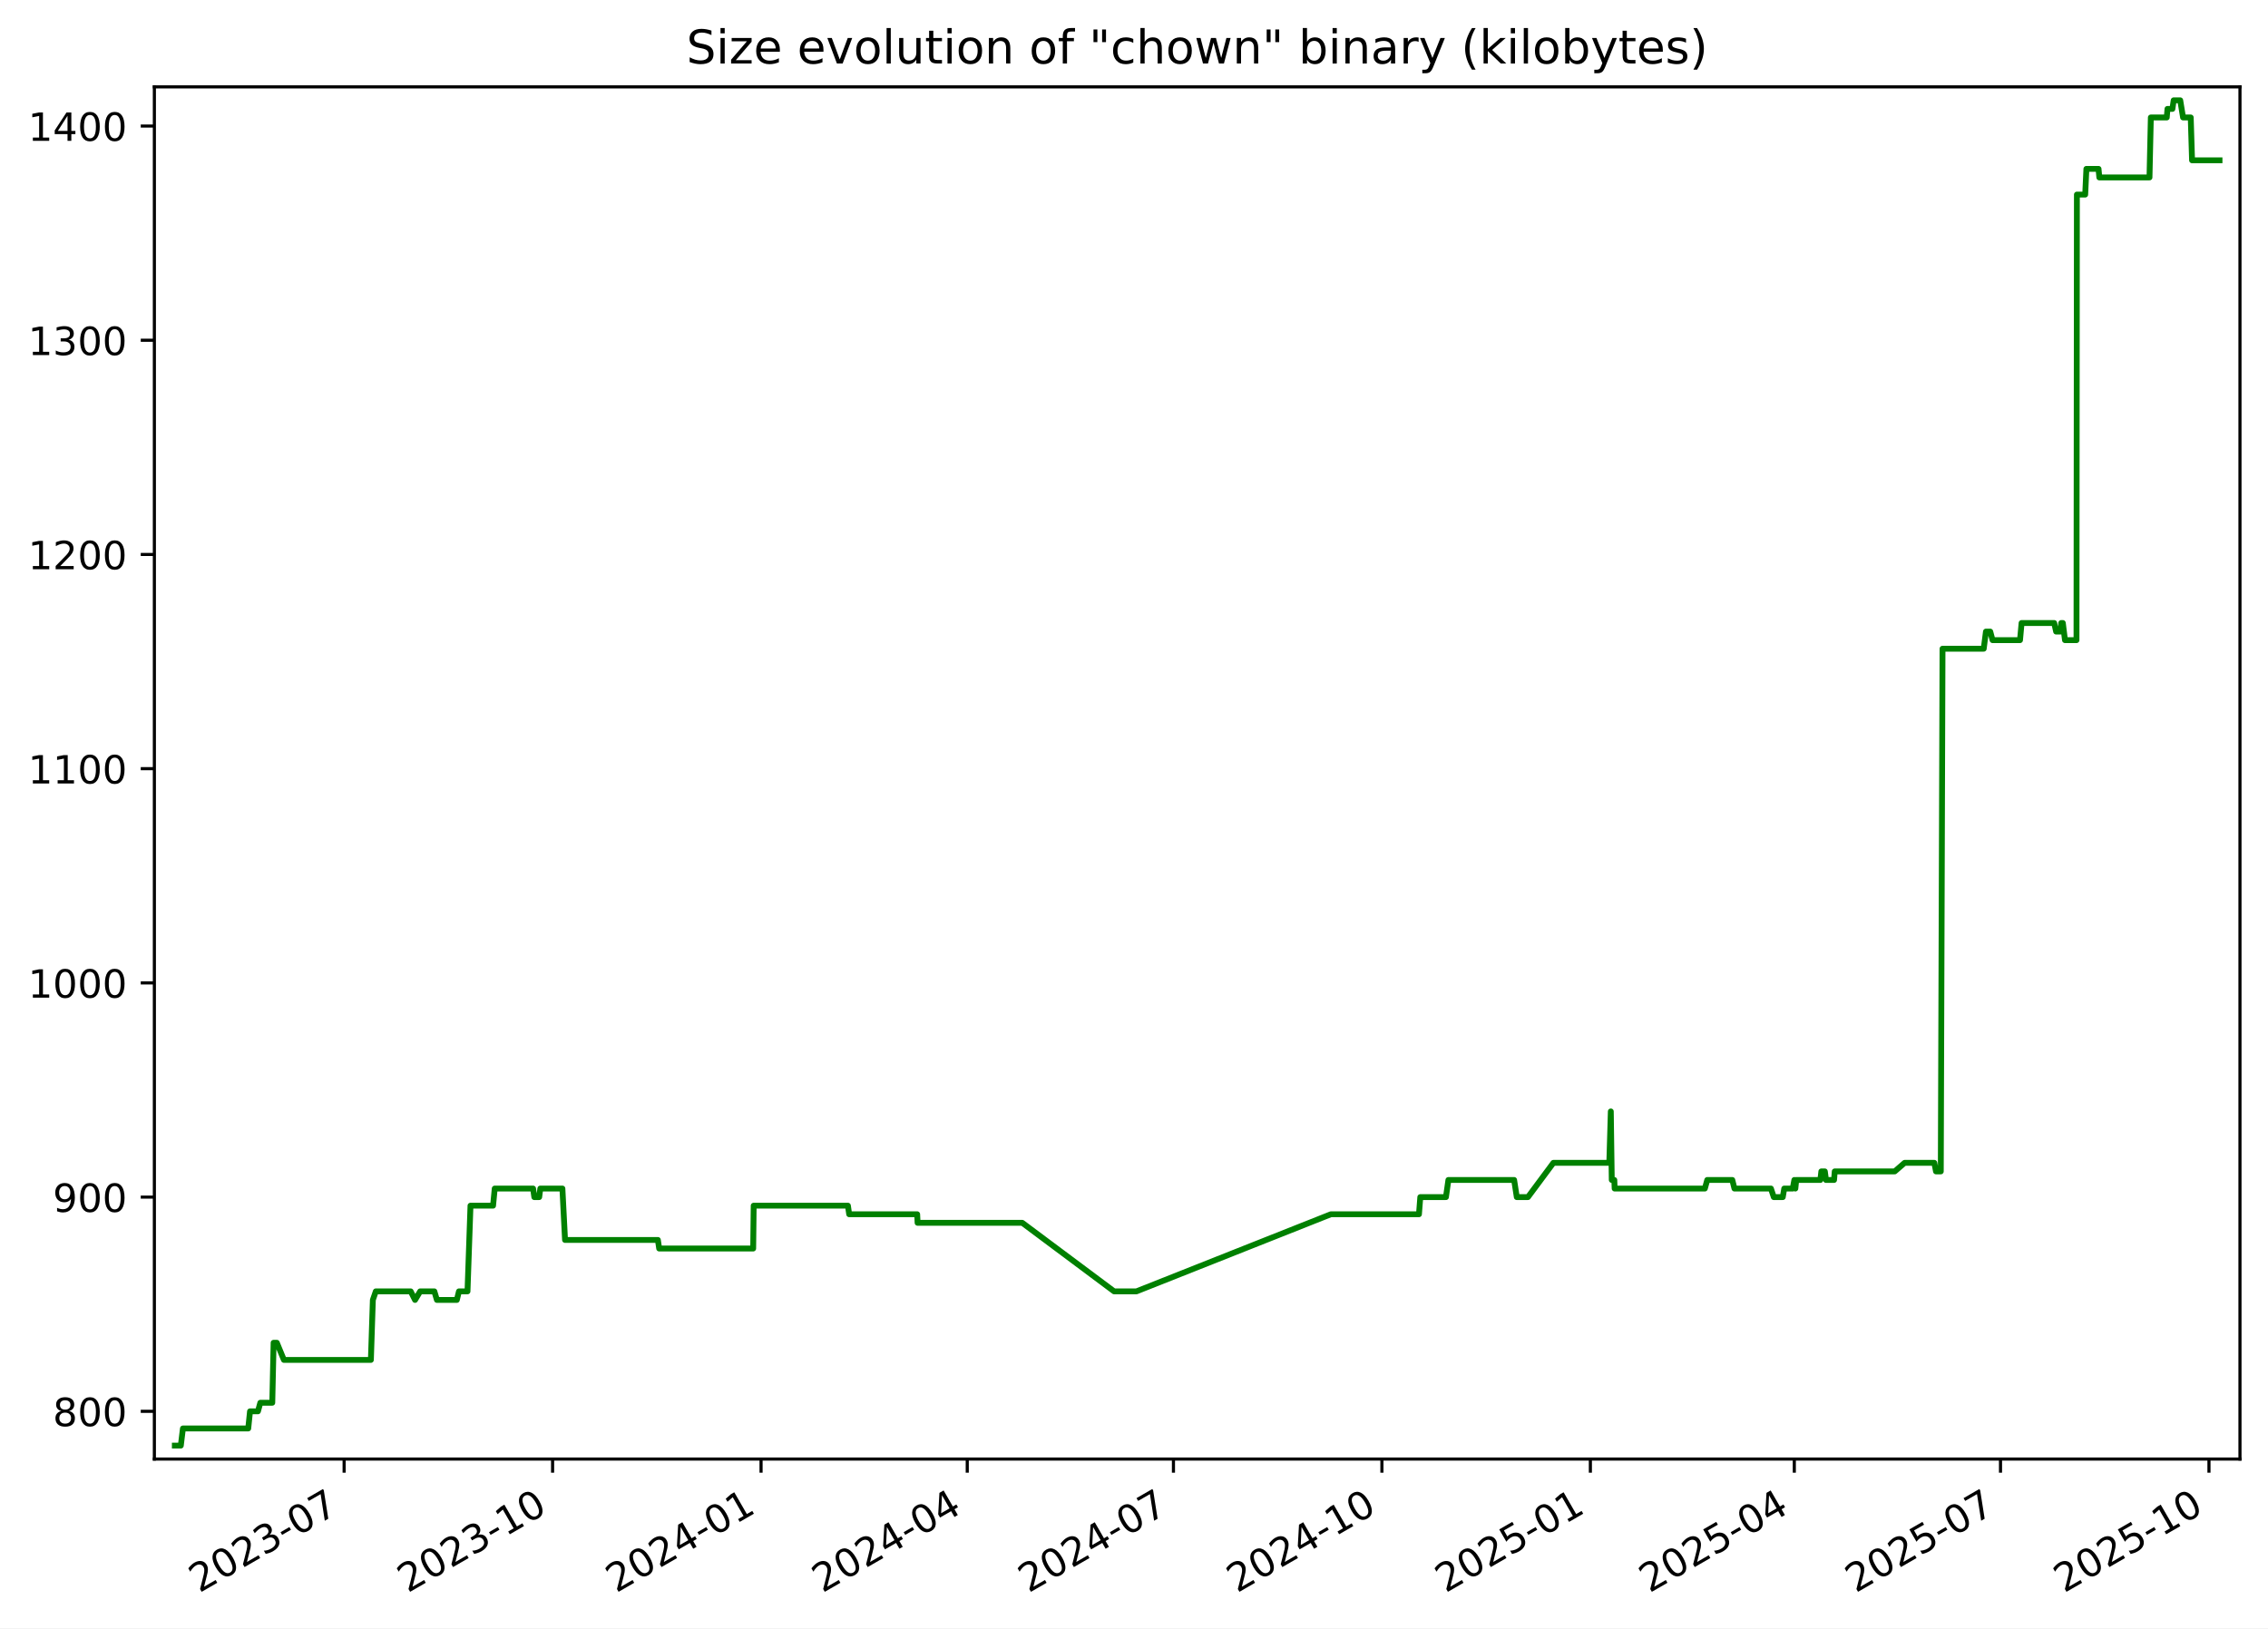
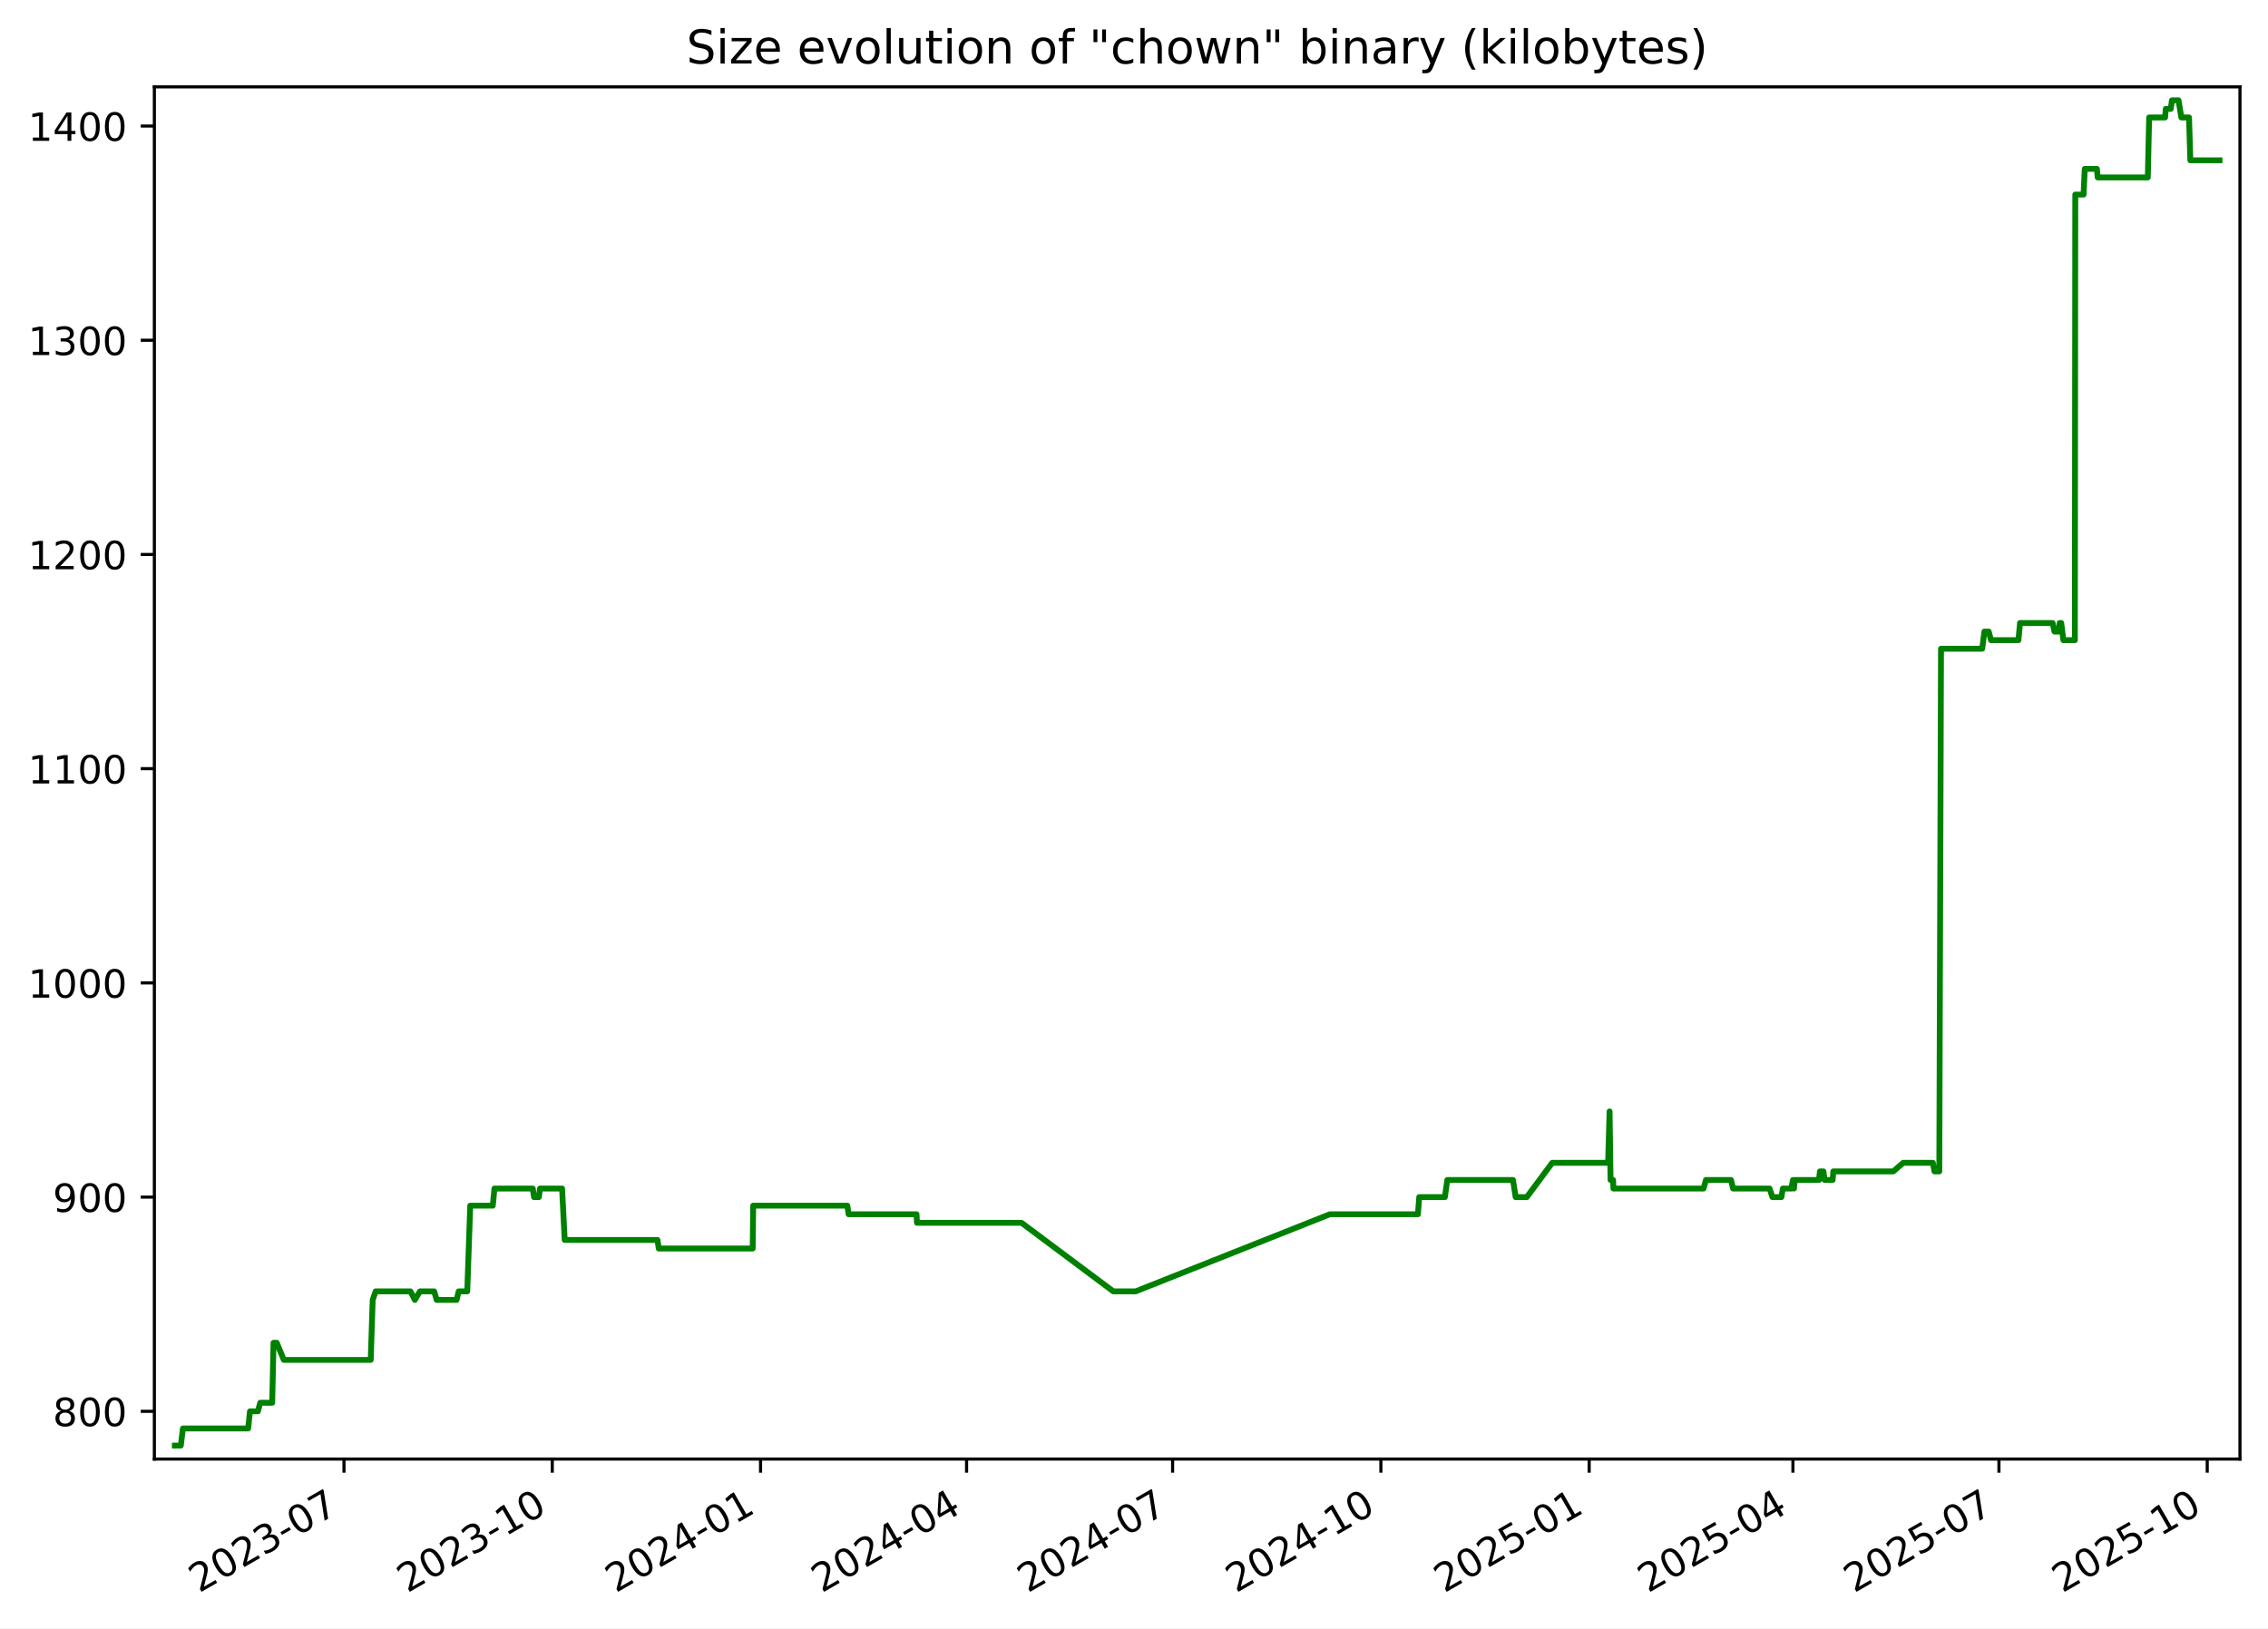
<svg xmlns="http://www.w3.org/2000/svg" xmlns:xlink="http://www.w3.org/1999/xlink" width="582.53pt" height="418.303pt" viewBox="0 0 582.53 418.303" version="1.1">
  <defs>
    <style type="text/css">*{stroke-linejoin: round; stroke-linecap: butt}</style>
  </defs>
  <g id="figure_1">
    <g id="patch_1">
      <path d="M -0 418.303  L 582.53 418.303  L 582.53 0  L -0 0  z " style="fill: #ffffff" />
    </g>
    <g id="axes_1">
      <g id="patch_2">
        <path d="M 39.65 374.83  L 575.33 374.83  L 575.33 22.318  L 39.65 22.318  z " style="fill: #ffffff" />
      </g>
      <g id="matplotlib.axis_1">
        <g id="xtick_1">
          <g id="line2d_1">
            <defs>
-               <path id="m7cdab9d046" d="M 0 0  L 0 3.5  " style="stroke: #000000; stroke-width: 0.8" />
+               <path id="m20b4e57218" d="M 0 0  L 0 3.5  " style="stroke: #000000; stroke-width: 0.8" />
            </defs>
            <g>
-               <use xlink:href="#m7cdab9d046" x="88.388" y="374.83" style="stroke: #000000; stroke-width: 0.8" />
+               <use xlink:href="#m20b4e57218" x="88.351" y="374.83" style="stroke: #000000; stroke-width: 0.8" />
            </g>
          </g>
          <g id="text_1">
-             <g transform="translate(51.16364 409.302) rotate(-30) scale(0.1 -0.1)">
+             <g transform="translate(51.12663 409.302) rotate(-30) scale(0.1 -0.1)">
              <defs>
                <path id="DejaVuSans-32" d="M 1228 531  L 3431 531  L 3431 0  L 469 0  L 469 531  Q 828 903 1448 1529  Q 2069 2156 2228 2338  Q 2531 2678 2651 2914  Q 2772 3150 2772 3378  Q 2772 3750 2511 3984  Q 2250 4219 1831 4219  Q 1534 4219 1204 4116  Q 875 4013 500 3803  L 500 4441  Q 881 4594 1212 4672  Q 1544 4750 1819 4750  Q 2544 4750 2975 4387  Q 3406 4025 3406 3419  Q 3406 3131 3298 2873  Q 3191 2616 2906 2266  Q 2828 2175 2409 1742  Q 1991 1309 1228 531  z " transform="scale(0.015625)" />
                <path id="DejaVuSans-30" d="M 2034 4250  Q 1547 4250 1301 3770  Q 1056 3291 1056 2328  Q 1056 1369 1301 889  Q 1547 409 2034 409  Q 2525 409 2770 889  Q 3016 1369 3016 2328  Q 3016 3291 2770 3770  Q 2525 4250 2034 4250  z M 2034 4750  Q 2819 4750 3233 4129  Q 3647 3509 3647 2328  Q 3647 1150 3233 529  Q 2819 -91 2034 -91  Q 1250 -91 836 529  Q 422 1150 422 2328  Q 422 3509 836 4129  Q 1250 4750 2034 4750  z " transform="scale(0.015625)" />
                <path id="DejaVuSans-33" d="M 2597 2516  Q 3050 2419 3304 2112  Q 3559 1806 3559 1356  Q 3559 666 3084 287  Q 2609 -91 1734 -91  Q 1441 -91 1130 -33  Q 819 25 488 141  L 488 750  Q 750 597 1062 519  Q 1375 441 1716 441  Q 2309 441 2620 675  Q 2931 909 2931 1356  Q 2931 1769 2642 2001  Q 2353 2234 1838 2234  L 1294 2234  L 1294 2753  L 1863 2753  Q 2328 2753 2575 2939  Q 2822 3125 2822 3475  Q 2822 3834 2567 4026  Q 2313 4219 1838 4219  Q 1578 4219 1281 4162  Q 984 4106 628 3988  L 628 4550  Q 988 4650 1302 4700  Q 1616 4750 1894 4750  Q 2613 4750 3031 4423  Q 3450 4097 3450 3541  Q 3450 3153 3228 2886  Q 3006 2619 2597 2516  z " transform="scale(0.015625)" />
                <path id="DejaVuSans-2d" d="M 313 2009  L 1997 2009  L 1997 1497  L 313 1497  L 313 2009  z " transform="scale(0.015625)" />
                <path id="DejaVuSans-37" d="M 525 4666  L 3525 4666  L 3525 4397  L 1831 0  L 1172 0  L 2766 4134  L 525 4134  L 525 4666  z " transform="scale(0.015625)" />
              </defs>
              <use xlink:href="#DejaVuSans-32" />
              <use xlink:href="#DejaVuSans-30" x="63.623" />
              <use xlink:href="#DejaVuSans-32" x="127.246" />
              <use xlink:href="#DejaVuSans-33" x="190.869" />
              <use xlink:href="#DejaVuSans-2d" x="254.492" />
              <use xlink:href="#DejaVuSans-30" x="290.576" />
              <use xlink:href="#DejaVuSans-37" x="354.199" />
            </g>
          </g>
        </g>
        <g id="xtick_2">
          <g id="line2d_2">
            <g>
-               <use xlink:href="#m7cdab9d046" x="141.932" y="374.83" style="stroke: #000000; stroke-width: 0.8" />
+               <use xlink:href="#m20b4e57218" x="141.849" y="374.83" style="stroke: #000000; stroke-width: 0.8" />
            </g>
          </g>
          <g id="text_2">
-             <g transform="translate(104.7068 409.302) rotate(-30) scale(0.1 -0.1)">
+             <g transform="translate(104.6242 409.302) rotate(-30) scale(0.1 -0.1)">
              <defs>
                <path id="DejaVuSans-31" d="M 794 531  L 1825 531  L 1825 4091  L 703 3866  L 703 4441  L 1819 4666  L 2450 4666  L 2450 531  L 3481 531  L 3481 0  L 794 0  L 794 531  z " transform="scale(0.015625)" />
              </defs>
              <use xlink:href="#DejaVuSans-32" />
              <use xlink:href="#DejaVuSans-30" x="63.623" />
              <use xlink:href="#DejaVuSans-32" x="127.246" />
              <use xlink:href="#DejaVuSans-33" x="190.869" />
              <use xlink:href="#DejaVuSans-2d" x="254.492" />
              <use xlink:href="#DejaVuSans-31" x="290.576" />
              <use xlink:href="#DejaVuSans-30" x="354.199" />
            </g>
          </g>
        </g>
        <g id="xtick_3">
          <g id="line2d_3">
            <g>
-               <use xlink:href="#m7cdab9d046" x="195.475" y="374.83" style="stroke: #000000; stroke-width: 0.8" />
+               <use xlink:href="#m20b4e57218" x="195.347" y="374.83" style="stroke: #000000; stroke-width: 0.8" />
            </g>
          </g>
          <g id="text_3">
-             <g transform="translate(158.25 409.302) rotate(-30) scale(0.1 -0.1)">
+             <g transform="translate(158.1218 409.302) rotate(-30) scale(0.1 -0.1)">
              <defs>
                <path id="DejaVuSans-34" d="M 2419 4116  L 825 1625  L 2419 1625  L 2419 4116  z M 2253 4666  L 3047 4666  L 3047 1625  L 3713 1625  L 3713 1100  L 3047 1100  L 3047 0  L 2419 0  L 2419 1100  L 313 1100  L 313 1709  L 2253 4666  z " transform="scale(0.015625)" />
              </defs>
              <use xlink:href="#DejaVuSans-32" />
              <use xlink:href="#DejaVuSans-30" x="63.623" />
              <use xlink:href="#DejaVuSans-32" x="127.246" />
              <use xlink:href="#DejaVuSans-34" x="190.869" />
              <use xlink:href="#DejaVuSans-2d" x="254.492" />
              <use xlink:href="#DejaVuSans-30" x="290.576" />
              <use xlink:href="#DejaVuSans-31" x="354.199" />
            </g>
          </g>
        </g>
        <g id="xtick_4">
          <g id="line2d_4">
            <g>
-               <use xlink:href="#m7cdab9d046" x="248.436" y="374.83" style="stroke: #000000; stroke-width: 0.8" />
+               <use xlink:href="#m20b4e57218" x="248.263" y="374.83" style="stroke: #000000; stroke-width: 0.8" />
            </g>
          </g>
          <g id="text_4">
-             <g transform="translate(211.2111 409.302) rotate(-30) scale(0.1 -0.1)">
+             <g transform="translate(211.0379 409.302) rotate(-30) scale(0.1 -0.1)">
              <use xlink:href="#DejaVuSans-32" />
              <use xlink:href="#DejaVuSans-30" x="63.623" />
              <use xlink:href="#DejaVuSans-32" x="127.246" />
              <use xlink:href="#DejaVuSans-34" x="190.869" />
              <use xlink:href="#DejaVuSans-2d" x="254.492" />
              <use xlink:href="#DejaVuSans-30" x="290.576" />
              <use xlink:href="#DejaVuSans-34" x="354.199" />
            </g>
          </g>
        </g>
        <g id="xtick_5">
          <g id="line2d_5">
            <g>
-               <use xlink:href="#m7cdab9d046" x="301.397" y="374.83" style="stroke: #000000; stroke-width: 0.8" />
+               <use xlink:href="#m20b4e57218" x="301.179" y="374.83" style="stroke: #000000; stroke-width: 0.8" />
            </g>
          </g>
          <g id="text_5">
-             <g transform="translate(264.1723 409.302) rotate(-30) scale(0.1 -0.1)">
+             <g transform="translate(263.954 409.302) rotate(-30) scale(0.1 -0.1)">
              <use xlink:href="#DejaVuSans-32" />
              <use xlink:href="#DejaVuSans-30" x="63.623" />
              <use xlink:href="#DejaVuSans-32" x="127.246" />
              <use xlink:href="#DejaVuSans-34" x="190.869" />
              <use xlink:href="#DejaVuSans-2d" x="254.492" />
              <use xlink:href="#DejaVuSans-30" x="290.576" />
              <use xlink:href="#DejaVuSans-37" x="354.199" />
            </g>
          </g>
        </g>
        <g id="xtick_6">
          <g id="line2d_6">
            <g>
-               <use xlink:href="#m7cdab9d046" x="354.94" y="374.83" style="stroke: #000000; stroke-width: 0.8" />
+               <use xlink:href="#m20b4e57218" x="354.676" y="374.83" style="stroke: #000000; stroke-width: 0.8" />
            </g>
          </g>
          <g id="text_6">
-             <g transform="translate(317.7155 409.302) rotate(-30) scale(0.1 -0.1)">
+             <g transform="translate(317.4516 409.302) rotate(-30) scale(0.1 -0.1)">
              <use xlink:href="#DejaVuSans-32" />
              <use xlink:href="#DejaVuSans-30" x="63.623" />
              <use xlink:href="#DejaVuSans-32" x="127.246" />
              <use xlink:href="#DejaVuSans-34" x="190.869" />
              <use xlink:href="#DejaVuSans-2d" x="254.492" />
              <use xlink:href="#DejaVuSans-31" x="290.576" />
              <use xlink:href="#DejaVuSans-30" x="354.199" />
            </g>
          </g>
        </g>
        <g id="xtick_7">
          <g id="line2d_7">
            <g>
-               <use xlink:href="#m7cdab9d046" x="408.483" y="374.83" style="stroke: #000000; stroke-width: 0.8" />
+               <use xlink:href="#m20b4e57218" x="408.174" y="374.83" style="stroke: #000000; stroke-width: 0.8" />
            </g>
          </g>
          <g id="text_7">
-             <g transform="translate(371.2586 409.302) rotate(-30) scale(0.1 -0.1)">
+             <g transform="translate(370.9492 409.302) rotate(-30) scale(0.1 -0.1)">
              <defs>
                <path id="DejaVuSans-35" d="M 691 4666  L 3169 4666  L 3169 4134  L 1269 4134  L 1269 2991  Q 1406 3038 1543 3061  Q 1681 3084 1819 3084  Q 2600 3084 3056 2656  Q 3513 2228 3513 1497  Q 3513 744 3044 326  Q 2575 -91 1722 -91  Q 1428 -91 1123 -41  Q 819 9 494 109  L 494 744  Q 775 591 1075 516  Q 1375 441 1709 441  Q 2250 441 2565 725  Q 2881 1009 2881 1497  Q 2881 1984 2565 2268  Q 2250 2553 1709 2553  Q 1456 2553 1204 2497  Q 953 2441 691 2322  L 691 4666  z " transform="scale(0.015625)" />
              </defs>
              <use xlink:href="#DejaVuSans-32" />
              <use xlink:href="#DejaVuSans-30" x="63.623" />
              <use xlink:href="#DejaVuSans-32" x="127.246" />
              <use xlink:href="#DejaVuSans-35" x="190.869" />
              <use xlink:href="#DejaVuSans-2d" x="254.492" />
              <use xlink:href="#DejaVuSans-30" x="290.576" />
              <use xlink:href="#DejaVuSans-31" x="354.199" />
            </g>
          </g>
        </g>
        <g id="xtick_8">
          <g id="line2d_8">
            <g>
-               <use xlink:href="#m7cdab9d046" x="460.863" y="374.83" style="stroke: #000000; stroke-width: 0.8" />
+               <use xlink:href="#m20b4e57218" x="460.509" y="374.83" style="stroke: #000000; stroke-width: 0.8" />
            </g>
          </g>
          <g id="text_8">
-             <g transform="translate(423.6378 409.302) rotate(-30) scale(0.1 -0.1)">
+             <g transform="translate(423.2838 409.302) rotate(-30) scale(0.1 -0.1)">
              <use xlink:href="#DejaVuSans-32" />
              <use xlink:href="#DejaVuSans-30" x="63.623" />
              <use xlink:href="#DejaVuSans-32" x="127.246" />
              <use xlink:href="#DejaVuSans-35" x="190.869" />
              <use xlink:href="#DejaVuSans-2d" x="254.492" />
              <use xlink:href="#DejaVuSans-30" x="290.576" />
              <use xlink:href="#DejaVuSans-34" x="354.199" />
            </g>
          </g>
        </g>
        <g id="xtick_9">
          <g id="line2d_9">
            <g>
-               <use xlink:href="#m7cdab9d046" x="513.824" y="374.83" style="stroke: #000000; stroke-width: 0.8" />
+               <use xlink:href="#m20b4e57218" x="513.425" y="374.83" style="stroke: #000000; stroke-width: 0.8" />
            </g>
          </g>
          <g id="text_9">
-             <g transform="translate(476.599 409.302) rotate(-30) scale(0.1 -0.1)">
+             <g transform="translate(476.1999 409.302) rotate(-30) scale(0.1 -0.1)">
              <use xlink:href="#DejaVuSans-32" />
              <use xlink:href="#DejaVuSans-30" x="63.623" />
              <use xlink:href="#DejaVuSans-32" x="127.246" />
              <use xlink:href="#DejaVuSans-35" x="190.869" />
              <use xlink:href="#DejaVuSans-2d" x="254.492" />
              <use xlink:href="#DejaVuSans-30" x="290.576" />
              <use xlink:href="#DejaVuSans-37" x="354.199" />
            </g>
          </g>
        </g>
        <g id="xtick_10">
          <g id="line2d_10">
            <g>
-               <use xlink:href="#m7cdab9d046" x="567.367" y="374.83" style="stroke: #000000; stroke-width: 0.8" />
+               <use xlink:href="#m20b4e57218" x="566.922" y="374.83" style="stroke: #000000; stroke-width: 0.8" />
            </g>
          </g>
          <g id="text_10">
-             <g transform="translate(530.1421 409.302) rotate(-30) scale(0.1 -0.1)">
+             <g transform="translate(529.6974 409.302) rotate(-30) scale(0.1 -0.1)">
              <use xlink:href="#DejaVuSans-32" />
              <use xlink:href="#DejaVuSans-30" x="63.623" />
              <use xlink:href="#DejaVuSans-32" x="127.246" />
              <use xlink:href="#DejaVuSans-35" x="190.869" />
              <use xlink:href="#DejaVuSans-2d" x="254.492" />
              <use xlink:href="#DejaVuSans-31" x="290.576" />
              <use xlink:href="#DejaVuSans-30" x="354.199" />
            </g>
          </g>
        </g>
      </g>
      <g id="matplotlib.axis_2">
        <g id="ytick_1">
          <g id="line2d_11">
            <defs>
-               <path id="m976affbe05" d="M 0 0  L -3.5 0  " style="stroke: #000000; stroke-width: 0.8" />
+               <path id="m318b7c34d9" d="M 0 0  L -3.5 0  " style="stroke: #000000; stroke-width: 0.8" />
            </defs>
            <g>
-               <use xlink:href="#m976affbe05" x="39.65" y="362.569" style="stroke: #000000; stroke-width: 0.8" />
+               <use xlink:href="#m318b7c34d9" x="39.65" y="362.569" style="stroke: #000000; stroke-width: 0.8" />
            </g>
          </g>
          <g id="text_11">
            <g transform="translate(13.5625 366.3682) scale(0.1 -0.1)">
              <defs>
                <path id="DejaVuSans-38" d="M 2034 2216  Q 1584 2216 1326 1975  Q 1069 1734 1069 1313  Q 1069 891 1326 650  Q 1584 409 2034 409  Q 2484 409 2743 651  Q 3003 894 3003 1313  Q 3003 1734 2745 1975  Q 2488 2216 2034 2216  z M 1403 2484  Q 997 2584 770 2862  Q 544 3141 544 3541  Q 544 4100 942 4425  Q 1341 4750 2034 4750  Q 2731 4750 3128 4425  Q 3525 4100 3525 3541  Q 3525 3141 3298 2862  Q 3072 2584 2669 2484  Q 3125 2378 3379 2068  Q 3634 1759 3634 1313  Q 3634 634 3220 271  Q 2806 -91 2034 -91  Q 1263 -91 848 271  Q 434 634 434 1313  Q 434 1759 690 2068  Q 947 2378 1403 2484  z M 1172 3481  Q 1172 3119 1398 2916  Q 1625 2713 2034 2713  Q 2441 2713 2670 2916  Q 2900 3119 2900 3481  Q 2900 3844 2670 4047  Q 2441 4250 2034 4250  Q 1625 4250 1398 4047  Q 1172 3844 1172 3481  z " transform="scale(0.015625)" />
              </defs>
              <use xlink:href="#DejaVuSans-38" />
              <use xlink:href="#DejaVuSans-30" x="63.623" />
              <use xlink:href="#DejaVuSans-30" x="127.246" />
            </g>
          </g>
        </g>
        <g id="ytick_2">
          <g id="line2d_12">
            <g>
-               <use xlink:href="#m976affbe05" x="39.65" y="307.537" style="stroke: #000000; stroke-width: 0.8" />
+               <use xlink:href="#m318b7c34d9" x="39.65" y="307.537" style="stroke: #000000; stroke-width: 0.8" />
            </g>
          </g>
          <g id="text_12">
            <g transform="translate(13.5625 311.3364) scale(0.1 -0.1)">
              <defs>
                <path id="DejaVuSans-39" d="M 703 97  L 703 672  Q 941 559 1184 500  Q 1428 441 1663 441  Q 2288 441 2617 861  Q 2947 1281 2994 2138  Q 2813 1869 2534 1725  Q 2256 1581 1919 1581  Q 1219 1581 811 2004  Q 403 2428 403 3163  Q 403 3881 828 4315  Q 1253 4750 1959 4750  Q 2769 4750 3195 4129  Q 3622 3509 3622 2328  Q 3622 1225 3098 567  Q 2575 -91 1691 -91  Q 1453 -91 1209 -44  Q 966 3 703 97  z M 1959 2075  Q 2384 2075 2632 2365  Q 2881 2656 2881 3163  Q 2881 3666 2632 3958  Q 2384 4250 1959 4250  Q 1534 4250 1286 3958  Q 1038 3666 1038 3163  Q 1038 2656 1286 2365  Q 1534 2075 1959 2075  z " transform="scale(0.015625)" />
              </defs>
              <use xlink:href="#DejaVuSans-39" />
              <use xlink:href="#DejaVuSans-30" x="63.623" />
              <use xlink:href="#DejaVuSans-30" x="127.246" />
            </g>
          </g>
        </g>
        <g id="ytick_3">
          <g id="line2d_13">
            <g>
-               <use xlink:href="#m976affbe05" x="39.65" y="252.505" style="stroke: #000000; stroke-width: 0.8" />
+               <use xlink:href="#m318b7c34d9" x="39.65" y="252.505" style="stroke: #000000; stroke-width: 0.8" />
            </g>
          </g>
          <g id="text_13">
            <g transform="translate(7.2 256.3046) scale(0.1 -0.1)">
              <use xlink:href="#DejaVuSans-31" />
              <use xlink:href="#DejaVuSans-30" x="63.623" />
              <use xlink:href="#DejaVuSans-30" x="127.246" />
              <use xlink:href="#DejaVuSans-30" x="190.869" />
            </g>
          </g>
        </g>
        <g id="ytick_4">
          <g id="line2d_14">
            <g>
-               <use xlink:href="#m976affbe05" x="39.65" y="197.473" style="stroke: #000000; stroke-width: 0.8" />
+               <use xlink:href="#m318b7c34d9" x="39.65" y="197.473" style="stroke: #000000; stroke-width: 0.8" />
            </g>
          </g>
          <g id="text_14">
            <g transform="translate(7.2 201.2727) scale(0.1 -0.1)">
              <use xlink:href="#DejaVuSans-31" />
              <use xlink:href="#DejaVuSans-31" x="63.623" />
              <use xlink:href="#DejaVuSans-30" x="127.246" />
              <use xlink:href="#DejaVuSans-30" x="190.869" />
            </g>
          </g>
        </g>
        <g id="ytick_5">
          <g id="line2d_15">
            <g>
-               <use xlink:href="#m976affbe05" x="39.65" y="142.442" style="stroke: #000000; stroke-width: 0.8" />
+               <use xlink:href="#m318b7c34d9" x="39.65" y="142.442" style="stroke: #000000; stroke-width: 0.8" />
            </g>
          </g>
          <g id="text_15">
            <g transform="translate(7.2 146.2409) scale(0.1 -0.1)">
              <use xlink:href="#DejaVuSans-31" />
              <use xlink:href="#DejaVuSans-32" x="63.623" />
              <use xlink:href="#DejaVuSans-30" x="127.246" />
              <use xlink:href="#DejaVuSans-30" x="190.869" />
            </g>
          </g>
        </g>
        <g id="ytick_6">
          <g id="line2d_16">
            <g>
-               <use xlink:href="#m976affbe05" x="39.65" y="87.41" style="stroke: #000000; stroke-width: 0.8" />
+               <use xlink:href="#m318b7c34d9" x="39.65" y="87.41" style="stroke: #000000; stroke-width: 0.8" />
            </g>
          </g>
          <g id="text_16">
            <g transform="translate(7.2 91.20901) scale(0.1 -0.1)">
              <use xlink:href="#DejaVuSans-31" />
              <use xlink:href="#DejaVuSans-33" x="63.623" />
              <use xlink:href="#DejaVuSans-30" x="127.246" />
              <use xlink:href="#DejaVuSans-30" x="190.869" />
            </g>
          </g>
        </g>
        <g id="ytick_7">
          <g id="line2d_17">
            <g>
-               <use xlink:href="#m976affbe05" x="39.65" y="32.378" style="stroke: #000000; stroke-width: 0.8" />
+               <use xlink:href="#m318b7c34d9" x="39.65" y="32.378" style="stroke: #000000; stroke-width: 0.8" />
            </g>
          </g>
          <g id="text_17">
            <g transform="translate(7.2 36.17717) scale(0.1 -0.1)">
              <use xlink:href="#DejaVuSans-31" />
              <use xlink:href="#DejaVuSans-34" x="63.623" />
              <use xlink:href="#DejaVuSans-30" x="127.246" />
              <use xlink:href="#DejaVuSans-30" x="190.869" />
            </g>
          </g>
        </g>
      </g>
      <g id="line2d_18">
-         <path d="M 44.902 371.374  L 46.442 371.374  L 46.981 366.972  L 63.76 366.972  L 64.217 362.569  L 66.255 362.569  L 66.861 360.368  L 69.935 360.368  L 70.276 344.959  L 71.108 344.959  L 72.922 349.361  L 95.262 349.361  L 95.768 333.952  L 96.525 331.751  L 105.487 331.751  L 106.603 333.952  L 107.922 331.751  L 111.563 331.751  L 112.22 333.952  L 117.336 333.952  L 117.882 331.751  L 120.077 331.751  L 120.843 309.738  L 126.643 309.738  L 127.07 305.336  L 136.923 305.336  L 137.24 307.537  L 138.491 307.537  L 138.779 305.336  L 144.452 305.336  L 145.127 318.544  L 168.976 318.544  L 169.309 320.745  L 193.455 320.745  L 193.581 309.738  L 217.786 309.738  L 218.112 311.94  L 235.575 311.94  L 235.679 314.141  L 262.567 314.141  L 286.156 331.751  L 291.895 331.751  L 341.837 311.94  L 364.459 311.94  L 364.798 307.537  L 371.386 307.537  L 372.016 303.135  L 388.901 303.135  L 389.584 307.537  L 392.449 307.537  L 398.986 298.732  L 413.346 298.732  L 413.734 285.524  L 413.978 303.135  L 414.634 303.135  L 414.717 305.336  L 437.89 305.336  L 438.502 303.135  L 444.938 303.135  L 445.486 305.336  L 454.858 305.336  L 455.594 307.537  L 457.902 307.537  L 458.276 305.336  L 460.453 305.336  L 460.873 303.135  L 461.131 305.336  L 461.356 303.135  L 467.554 303.135  L 467.806 300.933  L 468.706 300.933  L 469.002 303.135  L 471.072 303.135  L 471.249 300.933  L 486.658 300.933  L 489.201 298.732  L 496.832 298.732  L 497.253 300.933  L 498.489 300.933  L 498.931 166.656  L 509.515 166.656  L 510.083 162.253  L 511.188 162.253  L 511.783 164.454  L 518.836 164.454  L 519.236 160.052  L 527.622 160.052  L 528.109 162.253  L 529.216 162.253  L 529.426 160.052  L 529.837 160.052  L 530.386 164.454  L 533.342 164.454  L 533.446 49.988  L 535.577 49.988  L 535.884 43.384  L 539.006 43.384  L 539.206 45.586  L 552.091 45.586  L 552.437 30.177  L 556.531 30.177  L 556.707 27.975  L 557.979 27.975  L 558.301 25.774  L 559.99 25.774  L 560.712 30.177  L 562.686 30.177  L 563.024 41.183  L 570.078 41.183  L 570.078 41.183  " clip-path="url(#p9d35f7caab)" style="fill: none; stroke: #008000; stroke-width: 1.5; stroke-linecap: square" />
+         <path d="M 44.902 371.374  L 46.441 371.374  L 46.98 366.972  L 63.744 366.972  L 64.201 362.569  L 66.237 362.569  L 66.842 360.368  L 69.914 360.368  L 70.254 344.959  L 71.085 344.959  L 72.898 349.361  L 95.219 349.361  L 95.725 333.952  L 96.481 331.751  L 105.435 331.751  L 106.55 333.952  L 107.868 331.751  L 111.506 331.751  L 112.163 333.952  L 117.275 333.952  L 117.82 331.751  L 120.013 331.751  L 120.779 309.738  L 126.573 309.738  L 127 305.336  L 136.845 305.336  L 137.161 307.537  L 138.412 307.537  L 138.699 305.336  L 144.367 305.336  L 145.041 318.544  L 168.87 318.544  L 169.203 320.745  L 193.329 320.745  L 193.454 309.738  L 217.638 309.738  L 217.965 311.94  L 235.413 311.94  L 235.516 314.141  L 262.382 314.141  L 285.95 331.751  L 291.685 331.751  L 341.584 311.94  L 364.187 311.94  L 364.526 307.537  L 371.109 307.537  L 371.737 303.135  L 388.608 303.135  L 389.29 307.537  L 392.153 307.537  L 398.685 298.732  L 413.033 298.732  L 413.42 285.524  L 413.664 303.135  L 414.319 303.135  L 414.402 305.336  L 437.556 305.336  L 438.167 303.135  L 444.597 303.135  L 445.145 305.336  L 454.509 305.336  L 455.244 307.537  L 457.551 307.537  L 457.924 305.336  L 460.099 305.336  L 460.519 303.135  L 460.777 305.336  L 461.001 303.135  L 467.195 303.135  L 467.446 300.933  L 468.345 300.933  L 468.641 303.135  L 470.709 303.135  L 470.886 300.933  L 486.282 300.933  L 488.823 298.732  L 496.448 298.732  L 496.868 300.933  L 498.103 300.933  L 498.544 166.656  L 509.12 166.656  L 509.687 162.253  L 510.792 162.253  L 511.385 164.454  L 518.432 164.454  L 518.832 160.052  L 527.211 160.052  L 527.698 162.253  L 528.804 162.253  L 529.013 160.052  L 529.424 160.052  L 529.973 164.454  L 532.927 164.454  L 533.03 49.988  L 535.16 49.988  L 535.466 43.384  L 538.586 43.384  L 538.785 45.586  L 551.659 45.586  L 552.005 30.177  L 556.096 30.177  L 556.271 27.975  L 557.542 27.975  L 557.864 25.774  L 559.551 25.774  L 560.273 30.177  L 562.245 30.177  L 562.583 41.183  L 570.078 41.183  L 570.078 41.183  " clip-path="url(#pbe5c58a33f)" style="fill: none; stroke: #008000; stroke-width: 1.5; stroke-linecap: square" />
      </g>
      <g id="patch_3">
        <path d="M 39.65 374.83  L 39.65 22.318  " style="fill: none; stroke: #000000; stroke-width: 0.8; stroke-linejoin: miter; stroke-linecap: square" />
      </g>
      <g id="patch_4">
        <path d="M 575.33 374.83  L 575.33 22.318  " style="fill: none; stroke: #000000; stroke-width: 0.8; stroke-linejoin: miter; stroke-linecap: square" />
      </g>
      <g id="patch_5">
        <path d="M 39.65 374.83  L 575.33 374.83  " style="fill: none; stroke: #000000; stroke-width: 0.8; stroke-linejoin: miter; stroke-linecap: square" />
      </g>
      <g id="patch_6">
        <path d="M 39.65 22.318  L 575.33 22.318  " style="fill: none; stroke: #000000; stroke-width: 0.8; stroke-linejoin: miter; stroke-linecap: square" />
      </g>
      <g id="text_18">
        <g transform="translate(176.3122 16.31812) scale(0.12 -0.12)">
          <defs>
            <path id="DejaVuSans-53" d="M 3425 4513  L 3425 3897  Q 3066 4069 2747 4153  Q 2428 4238 2131 4238  Q 1616 4238 1336 4038  Q 1056 3838 1056 3469  Q 1056 3159 1242 3001  Q 1428 2844 1947 2747  L 2328 2669  Q 3034 2534 3370 2195  Q 3706 1856 3706 1288  Q 3706 609 3251 259  Q 2797 -91 1919 -91  Q 1588 -91 1214 -16  Q 841 59 441 206  L 441 856  Q 825 641 1194 531  Q 1563 422 1919 422  Q 2459 422 2753 634  Q 3047 847 3047 1241  Q 3047 1584 2836 1778  Q 2625 1972 2144 2069  L 1759 2144  Q 1053 2284 737 2584  Q 422 2884 422 3419  Q 422 4038 858 4394  Q 1294 4750 2059 4750  Q 2388 4750 2728 4690  Q 3069 4631 3425 4513  z " transform="scale(0.015625)" />
            <path id="DejaVuSans-69" d="M 603 3500  L 1178 3500  L 1178 0  L 603 0  L 603 3500  z M 603 4863  L 1178 4863  L 1178 4134  L 603 4134  L 603 4863  z " transform="scale(0.015625)" />
            <path id="DejaVuSans-7a" d="M 353 3500  L 3084 3500  L 3084 2975  L 922 459  L 3084 459  L 3084 0  L 275 0  L 275 525  L 2438 3041  L 353 3041  L 353 3500  z " transform="scale(0.015625)" />
            <path id="DejaVuSans-65" d="M 3597 1894  L 3597 1613  L 953 1613  Q 991 1019 1311 708  Q 1631 397 2203 397  Q 2534 397 2845 478  Q 3156 559 3463 722  L 3463 178  Q 3153 47 2828 -22  Q 2503 -91 2169 -91  Q 1331 -91 842 396  Q 353 884 353 1716  Q 353 2575 817 3079  Q 1281 3584 2069 3584  Q 2775 3584 3186 3129  Q 3597 2675 3597 1894  z M 3022 2063  Q 3016 2534 2758 2815  Q 2500 3097 2075 3097  Q 1594 3097 1305 2825  Q 1016 2553 972 2059  L 3022 2063  z " transform="scale(0.015625)" />
            <path id="DejaVuSans-20" transform="scale(0.015625)" />
            <path id="DejaVuSans-76" d="M 191 3500  L 800 3500  L 1894 563  L 2988 3500  L 3597 3500  L 2284 0  L 1503 0  L 191 3500  z " transform="scale(0.015625)" />
            <path id="DejaVuSans-6f" d="M 1959 3097  Q 1497 3097 1228 2736  Q 959 2375 959 1747  Q 959 1119 1226 758  Q 1494 397 1959 397  Q 2419 397 2687 759  Q 2956 1122 2956 1747  Q 2956 2369 2687 2733  Q 2419 3097 1959 3097  z M 1959 3584  Q 2709 3584 3137 3096  Q 3566 2609 3566 1747  Q 3566 888 3137 398  Q 2709 -91 1959 -91  Q 1206 -91 779 398  Q 353 888 353 1747  Q 353 2609 779 3096  Q 1206 3584 1959 3584  z " transform="scale(0.015625)" />
            <path id="DejaVuSans-6c" d="M 603 4863  L 1178 4863  L 1178 0  L 603 0  L 603 4863  z " transform="scale(0.015625)" />
            <path id="DejaVuSans-75" d="M 544 1381  L 544 3500  L 1119 3500  L 1119 1403  Q 1119 906 1312 657  Q 1506 409 1894 409  Q 2359 409 2629 706  Q 2900 1003 2900 1516  L 2900 3500  L 3475 3500  L 3475 0  L 2900 0  L 2900 538  Q 2691 219 2414 64  Q 2138 -91 1772 -91  Q 1169 -91 856 284  Q 544 659 544 1381  z M 1991 3584  L 1991 3584  z " transform="scale(0.015625)" />
            <path id="DejaVuSans-74" d="M 1172 4494  L 1172 3500  L 2356 3500  L 2356 3053  L 1172 3053  L 1172 1153  Q 1172 725 1289 603  Q 1406 481 1766 481  L 2356 481  L 2356 0  L 1766 0  Q 1100 0 847 248  Q 594 497 594 1153  L 594 3053  L 172 3053  L 172 3500  L 594 3500  L 594 4494  L 1172 4494  z " transform="scale(0.015625)" />
            <path id="DejaVuSans-6e" d="M 3513 2113  L 3513 0  L 2938 0  L 2938 2094  Q 2938 2591 2744 2837  Q 2550 3084 2163 3084  Q 1697 3084 1428 2787  Q 1159 2491 1159 1978  L 1159 0  L 581 0  L 581 3500  L 1159 3500  L 1159 2956  Q 1366 3272 1645 3428  Q 1925 3584 2291 3584  Q 2894 3584 3203 3211  Q 3513 2838 3513 2113  z " transform="scale(0.015625)" />
            <path id="DejaVuSans-66" d="M 2375 4863  L 2375 4384  L 1825 4384  Q 1516 4384 1395 4259  Q 1275 4134 1275 3809  L 1275 3500  L 2222 3500  L 2222 3053  L 1275 3053  L 1275 0  L 697 0  L 697 3053  L 147 3053  L 147 3500  L 697 3500  L 697 3744  Q 697 4328 969 4595  Q 1241 4863 1831 4863  L 2375 4863  z " transform="scale(0.015625)" />
            <path id="DejaVuSans-22" d="M 1147 4666  L 1147 2931  L 616 2931  L 616 4666  L 1147 4666  z M 2328 4666  L 2328 2931  L 1797 2931  L 1797 4666  L 2328 4666  z " transform="scale(0.015625)" />
            <path id="DejaVuSans-63" d="M 3122 3366  L 3122 2828  Q 2878 2963 2633 3030  Q 2388 3097 2138 3097  Q 1578 3097 1268 2742  Q 959 2388 959 1747  Q 959 1106 1268 751  Q 1578 397 2138 397  Q 2388 397 2633 464  Q 2878 531 3122 666  L 3122 134  Q 2881 22 2623 -34  Q 2366 -91 2075 -91  Q 1284 -91 818 406  Q 353 903 353 1747  Q 353 2603 823 3093  Q 1294 3584 2113 3584  Q 2378 3584 2631 3529  Q 2884 3475 3122 3366  z " transform="scale(0.015625)" />
            <path id="DejaVuSans-68" d="M 3513 2113  L 3513 0  L 2938 0  L 2938 2094  Q 2938 2591 2744 2837  Q 2550 3084 2163 3084  Q 1697 3084 1428 2787  Q 1159 2491 1159 1978  L 1159 0  L 581 0  L 581 4863  L 1159 4863  L 1159 2956  Q 1366 3272 1645 3428  Q 1925 3584 2291 3584  Q 2894 3584 3203 3211  Q 3513 2838 3513 2113  z " transform="scale(0.015625)" />
            <path id="DejaVuSans-77" d="M 269 3500  L 844 3500  L 1563 769  L 2278 3500  L 2956 3500  L 3675 769  L 4391 3500  L 4966 3500  L 4050 0  L 3372 0  L 2619 2869  L 1863 0  L 1184 0  L 269 3500  z " transform="scale(0.015625)" />
            <path id="DejaVuSans-62" d="M 3116 1747  Q 3116 2381 2855 2742  Q 2594 3103 2138 3103  Q 1681 3103 1420 2742  Q 1159 2381 1159 1747  Q 1159 1113 1420 752  Q 1681 391 2138 391  Q 2594 391 2855 752  Q 3116 1113 3116 1747  z M 1159 2969  Q 1341 3281 1617 3432  Q 1894 3584 2278 3584  Q 2916 3584 3314 3078  Q 3713 2572 3713 1747  Q 3713 922 3314 415  Q 2916 -91 2278 -91  Q 1894 -91 1617 61  Q 1341 213 1159 525  L 1159 0  L 581 0  L 581 4863  L 1159 4863  L 1159 2969  z " transform="scale(0.015625)" />
            <path id="DejaVuSans-61" d="M 2194 1759  Q 1497 1759 1228 1600  Q 959 1441 959 1056  Q 959 750 1161 570  Q 1363 391 1709 391  Q 2188 391 2477 730  Q 2766 1069 2766 1631  L 2766 1759  L 2194 1759  z M 3341 1997  L 3341 0  L 2766 0  L 2766 531  Q 2569 213 2275 61  Q 1981 -91 1556 -91  Q 1019 -91 701 211  Q 384 513 384 1019  Q 384 1609 779 1909  Q 1175 2209 1959 2209  L 2766 2209  L 2766 2266  Q 2766 2663 2505 2880  Q 2244 3097 1772 3097  Q 1472 3097 1187 3025  Q 903 2953 641 2809  L 641 3341  Q 956 3463 1253 3523  Q 1550 3584 1831 3584  Q 2591 3584 2966 3190  Q 3341 2797 3341 1997  z " transform="scale(0.015625)" />
            <path id="DejaVuSans-72" d="M 2631 2963  Q 2534 3019 2420 3045  Q 2306 3072 2169 3072  Q 1681 3072 1420 2755  Q 1159 2438 1159 1844  L 1159 0  L 581 0  L 581 3500  L 1159 3500  L 1159 2956  Q 1341 3275 1631 3429  Q 1922 3584 2338 3584  Q 2397 3584 2469 3576  Q 2541 3569 2628 3553  L 2631 2963  z " transform="scale(0.015625)" />
            <path id="DejaVuSans-79" d="M 2059 -325  Q 1816 -950 1584 -1140  Q 1353 -1331 966 -1331  L 506 -1331  L 506 -850  L 844 -850  Q 1081 -850 1212 -737  Q 1344 -625 1503 -206  L 1606 56  L 191 3500  L 800 3500  L 1894 763  L 2988 3500  L 3597 3500  L 2059 -325  z " transform="scale(0.015625)" />
            <path id="DejaVuSans-28" d="M 1984 4856  Q 1566 4138 1362 3434  Q 1159 2731 1159 2009  Q 1159 1288 1364 580  Q 1569 -128 1984 -844  L 1484 -844  Q 1016 -109 783 600  Q 550 1309 550 2009  Q 550 2706 781 3412  Q 1013 4119 1484 4856  L 1984 4856  z " transform="scale(0.015625)" />
            <path id="DejaVuSans-6b" d="M 581 4863  L 1159 4863  L 1159 1991  L 2875 3500  L 3609 3500  L 1753 1863  L 3688 0  L 2938 0  L 1159 1709  L 1159 0  L 581 0  L 581 4863  z " transform="scale(0.015625)" />
            <path id="DejaVuSans-73" d="M 2834 3397  L 2834 2853  Q 2591 2978 2328 3040  Q 2066 3103 1784 3103  Q 1356 3103 1142 2972  Q 928 2841 928 2578  Q 928 2378 1081 2264  Q 1234 2150 1697 2047  L 1894 2003  Q 2506 1872 2764 1633  Q 3022 1394 3022 966  Q 3022 478 2636 193  Q 2250 -91 1575 -91  Q 1294 -91 989 -36  Q 684 19 347 128  L 347 722  Q 666 556 975 473  Q 1284 391 1588 391  Q 1994 391 2212 530  Q 2431 669 2431 922  Q 2431 1156 2273 1281  Q 2116 1406 1581 1522  L 1381 1569  Q 847 1681 609 1914  Q 372 2147 372 2553  Q 372 3047 722 3315  Q 1072 3584 1716 3584  Q 2034 3584 2315 3537  Q 2597 3491 2834 3397  z " transform="scale(0.015625)" />
            <path id="DejaVuSans-29" d="M 513 4856  L 1013 4856  Q 1481 4119 1714 3412  Q 1947 2706 1947 2009  Q 1947 1309 1714 600  Q 1481 -109 1013 -844  L 513 -844  Q 928 -128 1133 580  Q 1338 1288 1338 2009  Q 1338 2731 1133 3434  Q 928 4138 513 4856  z " transform="scale(0.015625)" />
          </defs>
          <use xlink:href="#DejaVuSans-53" />
          <use xlink:href="#DejaVuSans-69" x="63.477" />
          <use xlink:href="#DejaVuSans-7a" x="91.26" />
          <use xlink:href="#DejaVuSans-65" x="143.75" />
          <use xlink:href="#DejaVuSans-20" x="205.273" />
          <use xlink:href="#DejaVuSans-65" x="237.061" />
          <use xlink:href="#DejaVuSans-76" x="298.584" />
          <use xlink:href="#DejaVuSans-6f" x="357.764" />
          <use xlink:href="#DejaVuSans-6c" x="418.945" />
          <use xlink:href="#DejaVuSans-75" x="446.729" />
          <use xlink:href="#DejaVuSans-74" x="510.107" />
          <use xlink:href="#DejaVuSans-69" x="549.316" />
          <use xlink:href="#DejaVuSans-6f" x="577.1" />
          <use xlink:href="#DejaVuSans-6e" x="638.281" />
          <use xlink:href="#DejaVuSans-20" x="701.66" />
          <use xlink:href="#DejaVuSans-6f" x="733.447" />
          <use xlink:href="#DejaVuSans-66" x="794.629" />
          <use xlink:href="#DejaVuSans-20" x="829.834" />
          <use xlink:href="#DejaVuSans-22" x="861.621" />
          <use xlink:href="#DejaVuSans-63" x="907.617" />
          <use xlink:href="#DejaVuSans-68" x="962.598" />
          <use xlink:href="#DejaVuSans-6f" x="1025.977" />
          <use xlink:href="#DejaVuSans-77" x="1087.158" />
          <use xlink:href="#DejaVuSans-6e" x="1168.945" />
          <use xlink:href="#DejaVuSans-22" x="1232.324" />
          <use xlink:href="#DejaVuSans-20" x="1278.32" />
          <use xlink:href="#DejaVuSans-62" x="1310.107" />
          <use xlink:href="#DejaVuSans-69" x="1373.584" />
          <use xlink:href="#DejaVuSans-6e" x="1401.367" />
          <use xlink:href="#DejaVuSans-61" x="1464.746" />
          <use xlink:href="#DejaVuSans-72" x="1526.025" />
          <use xlink:href="#DejaVuSans-79" x="1567.139" />
          <use xlink:href="#DejaVuSans-20" x="1626.318" />
          <use xlink:href="#DejaVuSans-28" x="1658.105" />
          <use xlink:href="#DejaVuSans-6b" x="1697.119" />
          <use xlink:href="#DejaVuSans-69" x="1755.029" />
          <use xlink:href="#DejaVuSans-6c" x="1782.812" />
          <use xlink:href="#DejaVuSans-6f" x="1810.596" />
          <use xlink:href="#DejaVuSans-62" x="1871.777" />
          <use xlink:href="#DejaVuSans-79" x="1935.254" />
          <use xlink:href="#DejaVuSans-74" x="1994.434" />
          <use xlink:href="#DejaVuSans-65" x="2033.643" />
          <use xlink:href="#DejaVuSans-73" x="2095.166" />
          <use xlink:href="#DejaVuSans-29" x="2147.266" />
        </g>
      </g>
    </g>
  </g>
  <defs>
-     <clipPath id="p9d35f7caab">
+     <clipPath id="pbe5c58a33f">
      <rect x="39.65" y="22.318" width="535.68" height="352.512" />
    </clipPath>
  </defs>
</svg>
